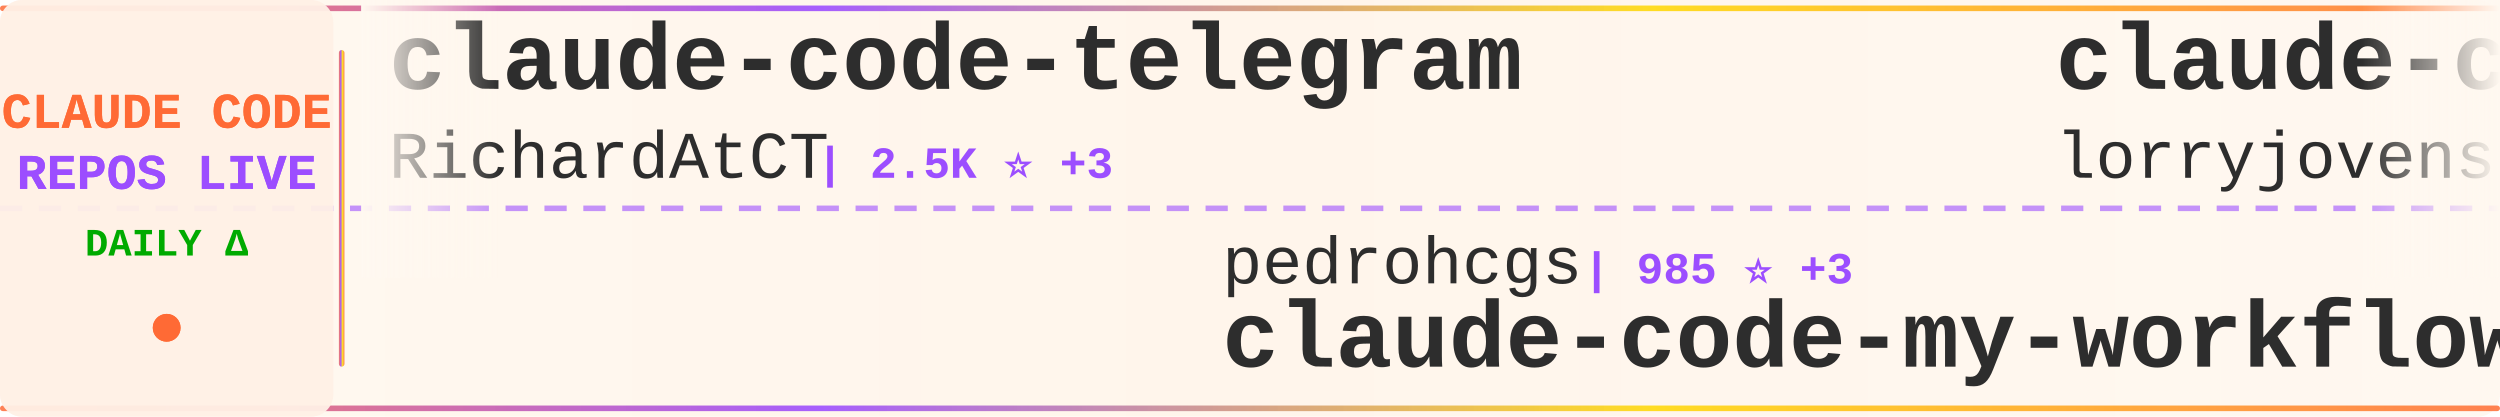
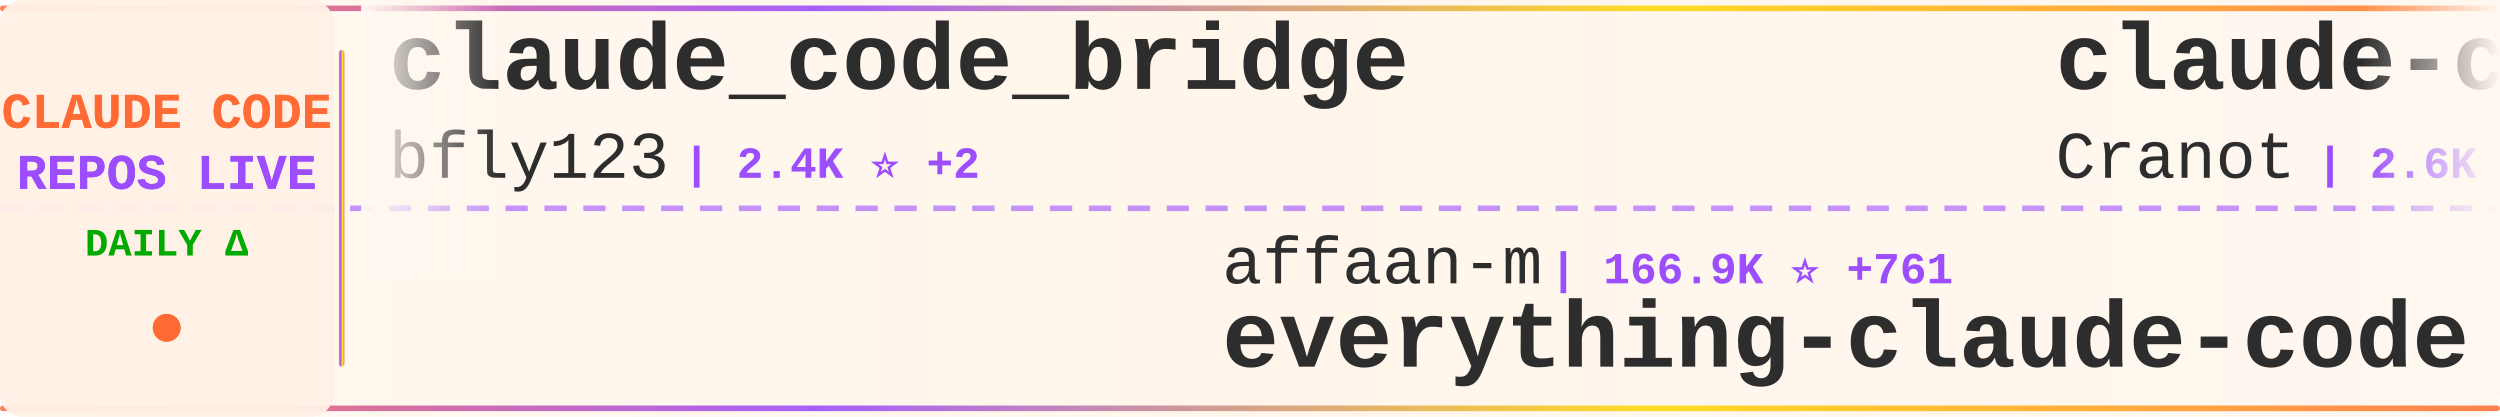
<svg xmlns="http://www.w3.org/2000/svg" width="900" height="150">
  <defs>
    <linearGradient id="tickerBg" x1="0%" y1="0%" x2="100%" y2="0%">
      <stop offset="0%" style="stop-color:#fff8f0;stop-opacity:0.98" />
      <stop offset="50%" style="stop-color:#fff5eb;stop-opacity:1" />
      <stop offset="100%" style="stop-color:#fff8f0;stop-opacity:0.98" />
    </linearGradient>
    <linearGradient id="borderGrad" x1="0%" y1="0%" x2="100%" y2="0%">
      <stop offset="0%" style="stop-color:#FF6B35;stop-opacity:0.85">
        <animate attributeName="stop-opacity" values="0.85;1;0.85" dur="2s" repeatCount="indefinite" />
      </stop>
      <stop offset="33%" style="stop-color:#9C4EFF;stop-opacity:0.9">
        <animate attributeName="stop-opacity" values="0.9;1;0.9" dur="2.2s" repeatCount="indefinite" />
      </stop>
      <stop offset="66%" style="stop-color:#FFD700;stop-opacity:0.85">
        <animate attributeName="stop-opacity" values="0.85;1;0.85" dur="1.8s" repeatCount="indefinite" />
      </stop>
      <stop offset="100%" style="stop-color:#FF6B35;stop-opacity:0.85">
        <animate attributeName="stop-opacity" values="0.85;1;0.85" dur="2s" repeatCount="indefinite" />
      </stop>
    </linearGradient>
    <filter id="textGlow">
      <feGaussianBlur stdDeviation="0.15" result="coloredBlur" />
      <feMerge>
        <feMergeNode in="coloredBlur" />
        <feMergeNode in="SourceGraphic" />
      </feMerge>
    </filter>
    <filter id="metricGlow">
      <feGaussianBlur stdDeviation="0.2" result="coloredBlur" />
      <feMerge>
        <feMergeNode in="coloredBlur" />
        <feMergeNode in="SourceGraphic" />
      </feMerge>
    </filter>
    <linearGradient id="leftFade" x1="0%" y1="0%" x2="100%" y2="0%">
      <stop offset="0%" style="stop-color:#fff8f0;stop-opacity:1" />
      <stop offset="100%" style="stop-color:#fff8f0;stop-opacity:0" />
    </linearGradient>
    <linearGradient id="rightFade" x1="0%" y1="0%" x2="100%" y2="0%">
      <stop offset="0%" style="stop-color:#fff8f0;stop-opacity:0" />
      <stop offset="100%" style="stop-color:#fff8f0;stop-opacity:1" />
    </linearGradient>
  </defs>
  <rect width="900" height="150" fill="url(#tickerBg)" rx="8" />
  <rect x="0" y="2" width="900" height="2" fill="url(#borderGrad)" rx="1" />
  <rect x="0" y="146" width="900" height="2" fill="url(#borderGrad)" rx="1" />
  <line x1="0" y1="75" x2="900" y2="75" stroke="#9C4EFF" stroke-width="2" stroke-dasharray="8 6" opacity="0.6" />
  <rect x="0" y="0" width="120" height="150" fill="#fff0e6" opacity="0.95" rx="8" />
  <text x="60" y="46" font-family="'Courier New', monospace" font-size="18" font-weight="bold" fill="#FF6B35" text-anchor="middle" filter="url(#textGlow)">
    CLAUDE CODE
  </text>
  <text x="60" y="68" font-family="'Courier New', monospace" font-size="18" font-weight="bold" fill="#9C4EFF" text-anchor="middle" filter="url(#textGlow)">
    REPOS LIVE
  </text>
  <text x="60" y="92" font-family="'Courier New', monospace" font-size="14" font-weight="bold" fill="#00aa00" text-anchor="middle">
    DAILY Δ
  </text>
  <circle cx="60" cy="118" r="5" fill="#FF6B35" filter="url(#metricGlow)">
    <animate attributeName="r" values="4;6;4" dur="1.5s" repeatCount="indefinite" />
    <animate attributeName="opacity" values="0.6;1;0.6" dur="1.5s" repeatCount="indefinite" />
  </circle>
  <rect x="122" y="18" width="2" height="114" fill="url(#borderGrad)" rx="1" />
  <clipPath id="tickerClip">
    <rect x="130" y="0" width="770" height="150" />
  </clipPath>
  <g clip-path="url(#tickerClip)">
    <g id="tickerItems">
      <animateTransform attributeName="transform" attributeType="XML" type="translate" from="0 0" to="-3000 0" dur="54s" repeatCount="indefinite" />
      <g transform="translate(0, 0)">
-         <text x="140" y="32" font-family="'Courier New', monospace" font-size="34" font-weight="bold" fill="#2d2d2d">claude-code-telegram</text>
-         <text x="140" y="64" font-family="'Courier New', monospace" font-size="24" font-weight="normal" fill="#2d2d2d" opacity="1.0">RichardAtCT</text>
-         <text x="294" y="64" font-family="'Courier New', monospace" font-size="16" font-weight="bold" fill="#9C4EFF"> | 2.5K ⭐ +3</text>
+         <text x="140" y="32" font-family="'Courier New', monospace" font-size="34" font-weight="bold" fill="#2d2d2d">claude_code_bridge</text>
+         <text x="140" y="64" font-family="'Courier New', monospace" font-size="24" font-weight="normal" fill="#2d2d2d" opacity="1.0">bfly123</text>
+         <text x="246" y="64" font-family="'Courier New', monospace" font-size="16" font-weight="bold" fill="#9C4EFF"> | 2.4K ⭐ +2</text>
      </g>
      <g transform="translate(300, 0)">
-         <text x="140" y="102" font-family="'Courier New', monospace" font-size="24" font-weight="normal" fill="#2d2d2d" opacity="1.0">pedrohcgs</text>
-         <text x="270" y="102" font-family="'Courier New', monospace" font-size="16" font-weight="bold" fill="#9C4EFF"> | 985 ⭐ +3</text>
-         <text x="140" y="132" font-family="'Courier New', monospace" font-size="34" font-weight="bold" fill="#2d2d2d">claude-code-my-workflow</text>
+         <text x="140" y="102" font-family="'Courier New', monospace" font-size="24" font-weight="normal" fill="#2d2d2d" opacity="1.0">affaan-m</text>
+         <text x="258" y="102" font-family="'Courier New', monospace" font-size="16" font-weight="bold" fill="#9C4EFF"> | 166.9K ⭐ +761</text>
+         <text x="140" y="132" font-family="'Courier New', monospace" font-size="34" font-weight="bold" fill="#2d2d2d">everything-claude-code</text>
      </g>
      <g transform="translate(600, 0)">
-         <text x="140" y="32" font-family="'Courier New', monospace" font-size="34" font-weight="bold" fill="#2d2d2d">claude-code-rust</text>
-         <text x="140" y="64" font-family="'Courier New', monospace" font-size="24" font-weight="normal" fill="#2d2d2d" opacity="1.0">lorryjovens-hub</text>
-         <text x="342" y="64" font-family="'Courier New', monospace" font-size="16" font-weight="bold" fill="#9C4EFF"> | 1.5K ⭐ +14</text>
+         <text x="140" y="32" font-family="'Courier New', monospace" font-size="34" font-weight="bold" fill="#2d2d2d">claude-code-guide</text>
+         <text x="140" y="64" font-family="'Courier New', monospace" font-size="24" font-weight="normal" fill="#2d2d2d" opacity="1.0">Cranot</text>
+         <text x="234" y="64" font-family="'Courier New', monospace" font-size="16" font-weight="bold" fill="#9C4EFF"> | 2.6K ⭐ +3</text>
      </g>
      <g transform="translate(900, 0)">
-         <text x="140" y="102" font-family="'Courier New', monospace" font-size="24" font-weight="normal" fill="#2d2d2d" opacity="1.0">VoltAgent</text>
-         <text x="270" y="102" font-family="'Courier New', monospace" font-size="16" font-weight="bold" fill="#9C4EFF"> | 18.3K ⭐ +105</text>
-         <text x="140" y="132" font-family="'Courier New', monospace" font-size="34" font-weight="bold" fill="#2d2d2d">awesome-claude-code-suba...</text>
+         <text x="140" y="102" font-family="'Courier New', monospace" font-size="24" font-weight="normal" fill="#2d2d2d" opacity="1.0">AICoderTudou</text>
+         <text x="306" y="102" font-family="'Courier New', monospace" font-size="16" font-weight="bold" fill="#9C4EFF"> | 495 ⭐</text>
+         <text x="140" y="132" font-family="'Courier New', monospace" font-size="34" font-weight="bold" fill="#2d2d2d">claude-code-tudou</text>
      </g>
      <g transform="translate(1200, 0)">
-         <text x="140" y="32" font-family="'Courier New', monospace" font-size="34" font-weight="bold" fill="#2d2d2d">claude-code-hub</text>
-         <text x="140" y="64" font-family="'Courier New', monospace" font-size="24" font-weight="normal" fill="#2d2d2d" opacity="1.0">ding113</text>
-         <text x="246" y="64" font-family="'Courier New', monospace" font-size="16" font-weight="bold" fill="#9C4EFF"> | 2.6K ⭐ +11</text>
+         <text x="140" y="32" font-family="'Courier New', monospace" font-size="34" font-weight="bold" fill="#2d2d2d">claude-code-source</text>
+         <text x="140" y="64" font-family="'Courier New', monospace" font-size="24" font-weight="normal" fill="#2d2d2d" opacity="1.0">AprilNEA</text>
+         <text x="258" y="64" font-family="'Courier New', monospace" font-size="16" font-weight="bold" fill="#9C4EFF"> | 373 ⭐</text>
      </g>
      <g transform="translate(1500, 0)">
-         <text x="140" y="102" font-family="'Courier New', monospace" font-size="24" font-weight="normal" fill="#2d2d2d" opacity="1.0">claude-code-best</text>
-         <text x="354" y="102" font-family="'Courier New', monospace" font-size="16" font-weight="bold" fill="#9C4EFF"> | 16.9K ⭐ +76</text>
-         <text x="140" y="132" font-family="'Courier New', monospace" font-size="34" font-weight="bold" fill="#2d2d2d">claude-code</text>
+         <text x="140" y="102" font-family="'Courier New', monospace" font-size="24" font-weight="normal" fill="#2d2d2d" opacity="1.0">anthropics</text>
+         <text x="282" y="102" font-family="'Courier New', monospace" font-size="16" font-weight="bold" fill="#9C4EFF"> | 123.8K ⭐ +413</text>
+         <text x="140" y="132" font-family="'Courier New', monospace" font-size="34" font-weight="bold" fill="#2d2d2d">skills</text>
      </g>
      <g transform="translate(1800, 0)">
-         <text x="140" y="32" font-family="'Courier New', monospace" font-size="34" font-weight="bold" fill="#2d2d2d">claude-code-spec-workflo...</text>
-         <text x="140" y="64" font-family="'Courier New', monospace" font-size="24" font-weight="normal" fill="#2d2d2d" opacity="1.0">Pimzino</text>
-         <text x="246" y="64" font-family="'Courier New', monospace" font-size="16" font-weight="bold" fill="#9C4EFF"> | 3.7K ⭐ +3</text>
+         <text x="140" y="32" font-family="'Courier New', monospace" font-size="34" font-weight="bold" fill="#2d2d2d">claude-code</text>
+         <text x="140" y="64" font-family="'Courier New', monospace" font-size="24" font-weight="normal" fill="#2d2d2d" opacity="1.0">claude-code-best</text>
+         <text x="354" y="64" font-family="'Courier New', monospace" font-size="16" font-weight="bold" fill="#9C4EFF"> | 16.9K ⭐ +71</text>
      </g>
      <g transform="translate(2100, 0)">
+         <text x="140" y="102" font-family="'Courier New', monospace" font-size="24" font-weight="normal" fill="#2d2d2d" opacity="1.0">anthropics</text>
+         <text x="282" y="102" font-family="'Courier New', monospace" font-size="16" font-weight="bold" fill="#9C4EFF"> | 4.4K ⭐ +10</text>
+         <text x="140" y="132" font-family="'Courier New', monospace" font-size="34" font-weight="bold" fill="#2d2d2d">claude-code-security-rev...</text>
+       </g>
+       <g transform="translate(2400, 0)">
+         <text x="140" y="32" font-family="'Courier New', monospace" font-size="34" font-weight="bold" fill="#2d2d2d">claude-code</text>
+         <text x="140" y="64" font-family="'Courier New', monospace" font-size="24" font-weight="normal" fill="#2d2d2d" opacity="1.0">alex000kim</text>
+         <text x="282" y="64" font-family="'Courier New', monospace" font-size="16" font-weight="bold" fill="#9C4EFF"> | 219 ⭐</text>
+       </g>
+       <g transform="translate(2700, 0)">
+         <text x="140" y="102" font-family="'Courier New', monospace" font-size="24" font-weight="normal" fill="#2d2d2d" opacity="1.0">Yuyz0112</text>
+         <text x="258" y="102" font-family="'Courier New', monospace" font-size="16" font-weight="bold" fill="#9C4EFF"> | 2.4K ⭐</text>
+         <text x="140" y="132" font-family="'Courier New', monospace" font-size="34" font-weight="bold" fill="#2d2d2d">claude-code-reverse</text>
+       </g>
+       <g transform="translate(3000, 0)">
+         <text x="140" y="32" font-family="'Courier New', monospace" font-size="34" font-weight="bold" fill="#2d2d2d">claude_code_bridge</text>
+         <text x="140" y="64" font-family="'Courier New', monospace" font-size="24" font-weight="normal" fill="#2d2d2d" opacity="1.0">bfly123</text>
+         <text x="246" y="64" font-family="'Courier New', monospace" font-size="16" font-weight="bold" fill="#9C4EFF"> | 2.4K ⭐ +2</text>
+       </g>
+       <g transform="translate(3300, 0)">
        <text x="140" y="102" font-family="'Courier New', monospace" font-size="24" font-weight="normal" fill="#2d2d2d" opacity="1.0">affaan-m</text>
-         <text x="258" y="102" font-family="'Courier New', monospace" font-size="16" font-weight="bold" fill="#9C4EFF"> | 166.7K ⭐ +798</text>
+         <text x="258" y="102" font-family="'Courier New', monospace" font-size="16" font-weight="bold" fill="#9C4EFF"> | 166.9K ⭐ +761</text>
        <text x="140" y="132" font-family="'Courier New', monospace" font-size="34" font-weight="bold" fill="#2d2d2d">everything-claude-code</text>
      </g>
-       <g transform="translate(2400, 0)">
-         <text x="140" y="32" font-family="'Courier New', monospace" font-size="34" font-weight="bold" fill="#2d2d2d">free-claude-code</text>
-         <text x="140" y="64" font-family="'Courier New', monospace" font-size="24" font-weight="normal" fill="#2d2d2d" opacity="1.0">Alishahryar1</text>
-         <text x="306" y="64" font-family="'Courier New', monospace" font-size="16" font-weight="bold" fill="#9C4EFF"> | 10.7K ⭐ +3.8K</text>
-       </g>
-       <g transform="translate(2700, 0)">
-         <text x="140" y="102" font-family="'Courier New', monospace" font-size="24" font-weight="normal" fill="#2d2d2d" opacity="1.0">yasasbanukaofficial</text>
-         <text x="390" y="102" font-family="'Courier New', monospace" font-size="16" font-weight="bold" fill="#9C4EFF"> | 2.8K ⭐ +25</text>
-         <text x="140" y="132" font-family="'Courier New', monospace" font-size="34" font-weight="bold" fill="#2d2d2d">claude-code</text>
-       </g>
-       <g transform="translate(3000, 0)">
-         <text x="140" y="32" font-family="'Courier New', monospace" font-size="34" font-weight="bold" fill="#2d2d2d">claude-code-telegram</text>
-         <text x="140" y="64" font-family="'Courier New', monospace" font-size="24" font-weight="normal" fill="#2d2d2d" opacity="1.0">RichardAtCT</text>
-         <text x="294" y="64" font-family="'Courier New', monospace" font-size="16" font-weight="bold" fill="#9C4EFF"> | 2.5K ⭐ +3</text>
-       </g>
-       <g transform="translate(3300, 0)">
-         <text x="140" y="102" font-family="'Courier New', monospace" font-size="24" font-weight="normal" fill="#2d2d2d" opacity="1.0">pedrohcgs</text>
-         <text x="270" y="102" font-family="'Courier New', monospace" font-size="16" font-weight="bold" fill="#9C4EFF"> | 985 ⭐ +3</text>
-         <text x="140" y="132" font-family="'Courier New', monospace" font-size="34" font-weight="bold" fill="#2d2d2d">claude-code-my-workflow</text>
-       </g>
      <g transform="translate(3600, 0)">
-         <text x="140" y="32" font-family="'Courier New', monospace" font-size="34" font-weight="bold" fill="#2d2d2d">claude-code-rust</text>
-         <text x="140" y="64" font-family="'Courier New', monospace" font-size="24" font-weight="normal" fill="#2d2d2d" opacity="1.0">lorryjovens-hub</text>
-         <text x="342" y="64" font-family="'Courier New', monospace" font-size="16" font-weight="bold" fill="#9C4EFF"> | 1.5K ⭐ +14</text>
+         <text x="140" y="32" font-family="'Courier New', monospace" font-size="34" font-weight="bold" fill="#2d2d2d">claude-code-guide</text>
+         <text x="140" y="64" font-family="'Courier New', monospace" font-size="24" font-weight="normal" fill="#2d2d2d" opacity="1.0">Cranot</text>
+         <text x="234" y="64" font-family="'Courier New', monospace" font-size="16" font-weight="bold" fill="#9C4EFF"> | 2.6K ⭐ +3</text>
      </g>
      <g transform="translate(3900, 0)">
-         <text x="140" y="102" font-family="'Courier New', monospace" font-size="24" font-weight="normal" fill="#2d2d2d" opacity="1.0">VoltAgent</text>
-         <text x="270" y="102" font-family="'Courier New', monospace" font-size="16" font-weight="bold" fill="#9C4EFF"> | 18.3K ⭐ +105</text>
-         <text x="140" y="132" font-family="'Courier New', monospace" font-size="34" font-weight="bold" fill="#2d2d2d">awesome-claude-code-suba...</text>
+         <text x="140" y="102" font-family="'Courier New', monospace" font-size="24" font-weight="normal" fill="#2d2d2d" opacity="1.0">AICoderTudou</text>
+         <text x="306" y="102" font-family="'Courier New', monospace" font-size="16" font-weight="bold" fill="#9C4EFF"> | 495 ⭐</text>
+         <text x="140" y="132" font-family="'Courier New', monospace" font-size="34" font-weight="bold" fill="#2d2d2d">claude-code-tudou</text>
      </g>
    </g>
  </g>
  <rect x="130" y="0" width="50" height="100" fill="url(#leftFade)" />
  <rect x="850" y="0" width="50" height="100" fill="url(#rightFade)" />
</svg>
